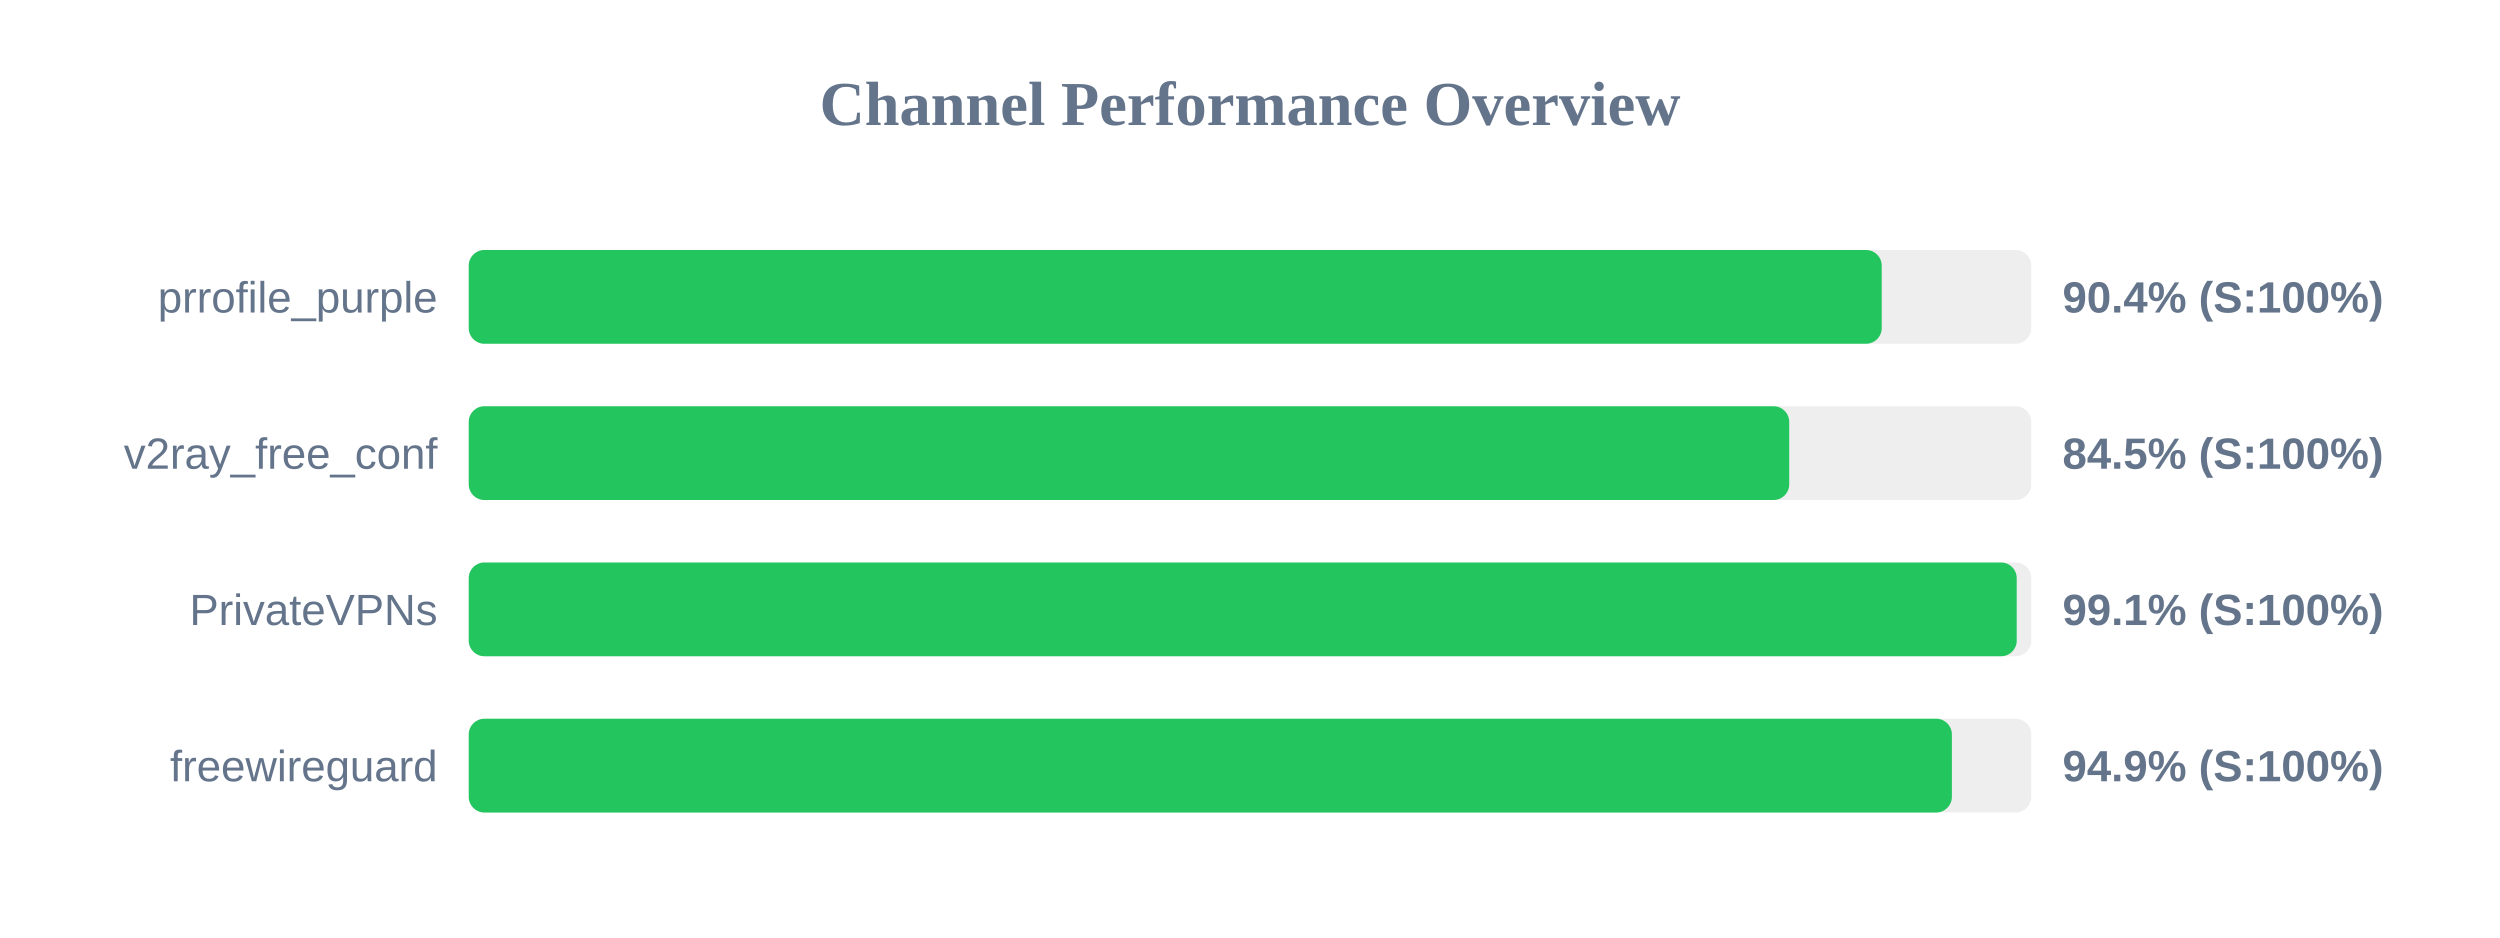
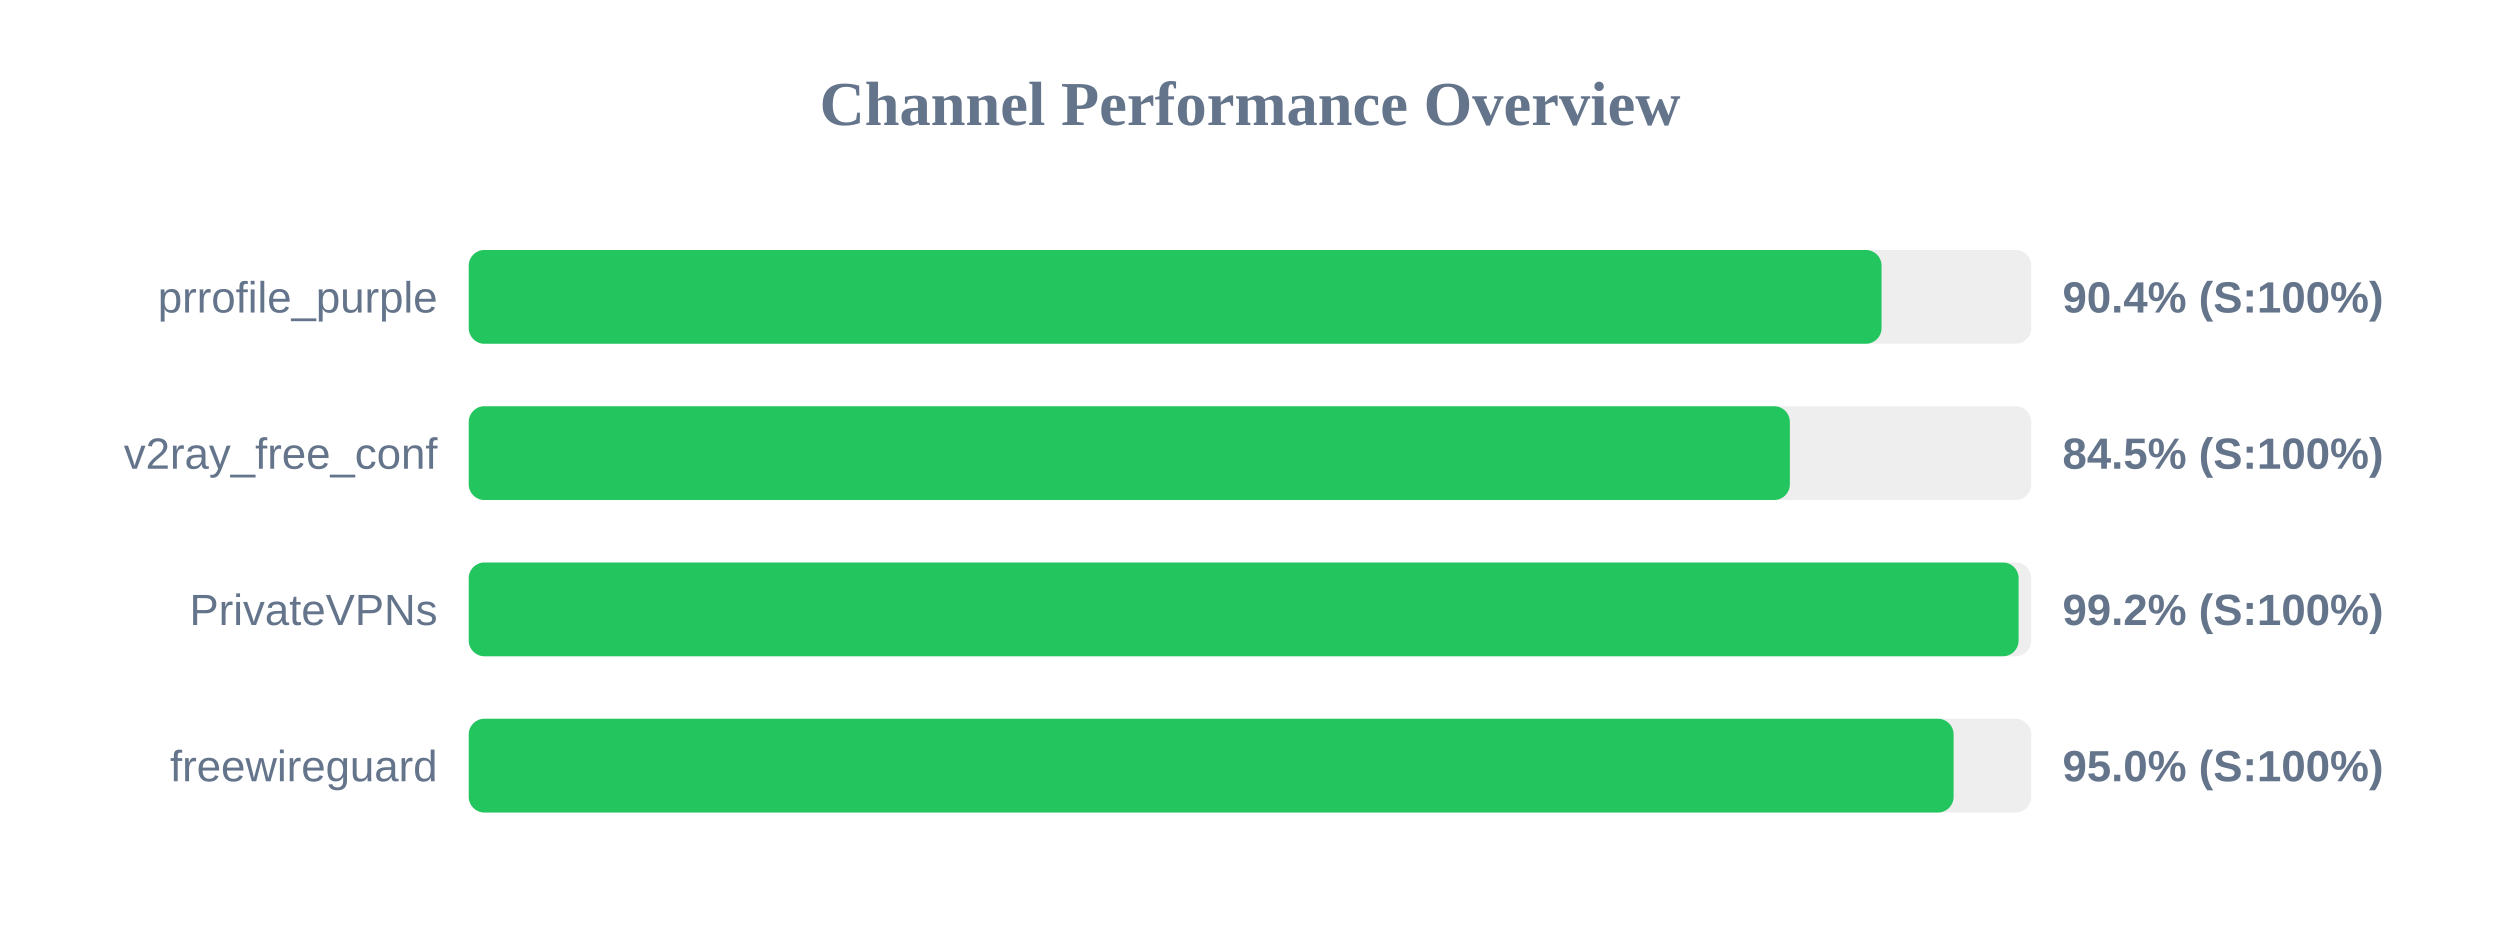
<svg xmlns="http://www.w3.org/2000/svg" width="800" height="300" version="1.1">
  <style>
        .row { font: 14px Arial; fill: #64748b; }
        .score { font: bold 14px Arial; fill: #64748b; }
    </style>
  <text x="400" y="40" text-anchor="middle" font-size="20px" font-weight="bold" fill="#64748b">Channel Performance Overview</text>
  <rect x="150" y="80" width="500" height="30" fill="#eee" rx="5" />
-   <rect x="150" y="80" width="452.15" height="30" fill="#22c55e" rx="5" />
+   <rect x="150" y="80" width="452.1" height="30" fill="#22c55e" rx="5" />
  <text x="140" y="100" text-anchor="end" class="row">prrofile_purple</text>
  <text x="660" y="100" text-anchor="start" class="score">90.4% (S:100%)</text>
  <rect x="150" y="130" width="500" height="30" fill="#eee" rx="5" />
-   <rect x="150" y="130" width="422.55" height="30" fill="#22c55e" rx="5" />
+   <rect x="150" y="130" width="422.75" height="30" fill="#22c55e" rx="5" />
  <text x="140" y="150" text-anchor="end" class="row">v2ray_free_conf</text>
  <text x="660" y="150" text-anchor="start" class="score">84.5% (S:100%)</text>
  <rect x="150" y="180" width="500" height="30" fill="#eee" rx="5" />
-   <rect x="150" y="180" width="495.35" height="30" fill="#22c55e" rx="5" />
+   <rect x="150" y="180" width="495.95" height="30" fill="#22c55e" rx="5" />
  <text x="140" y="200" text-anchor="end" class="row">PrivateVPNs</text>
-   <text x="660" y="200" text-anchor="start" class="score">99.1% (S:100%)</text>
+   <text x="660" y="200" text-anchor="start" class="score">99.2% (S:100%)</text>
  <rect x="150" y="230" width="500" height="30" fill="#eee" rx="5" />
-   <rect x="150" y="230" width="474.6" height="30" fill="#22c55e" rx="5" />
+   <rect x="150" y="230" width="475.15" height="30" fill="#22c55e" rx="5" />
  <text x="140" y="250" text-anchor="end" class="row">freewireguard</text>
-   <text x="660" y="250" text-anchor="start" class="score">94.9% (S:100%)</text>
+   <text x="660" y="250" text-anchor="start" class="score">95.0% (S:100%)</text>
</svg>
